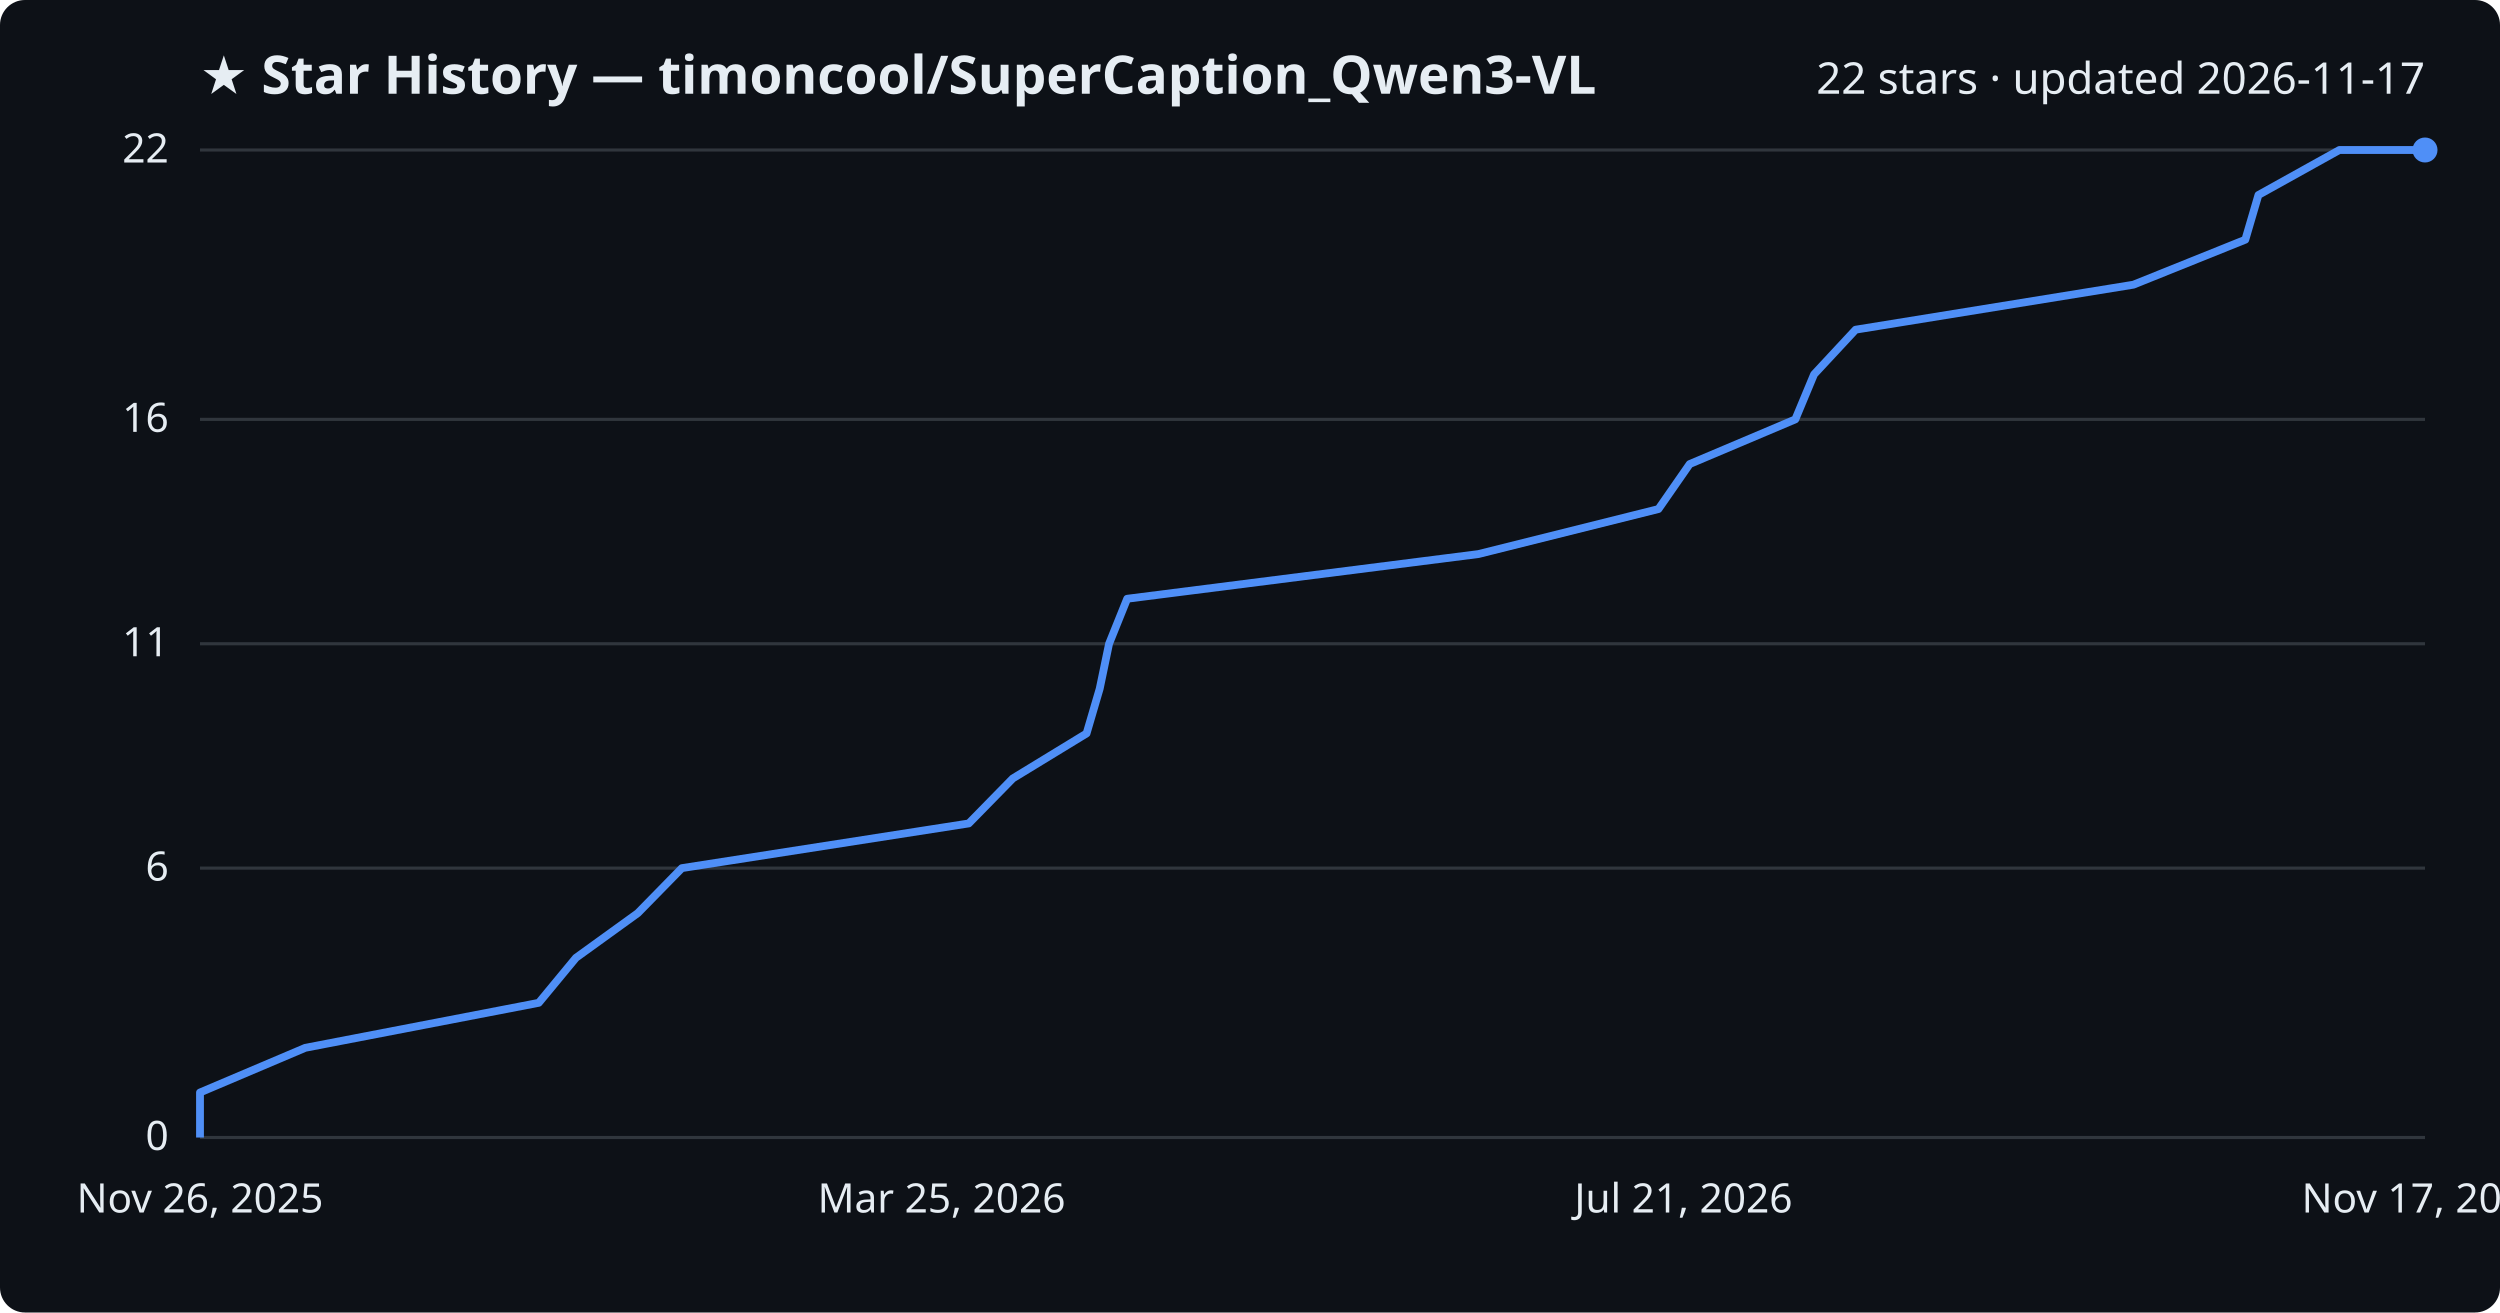
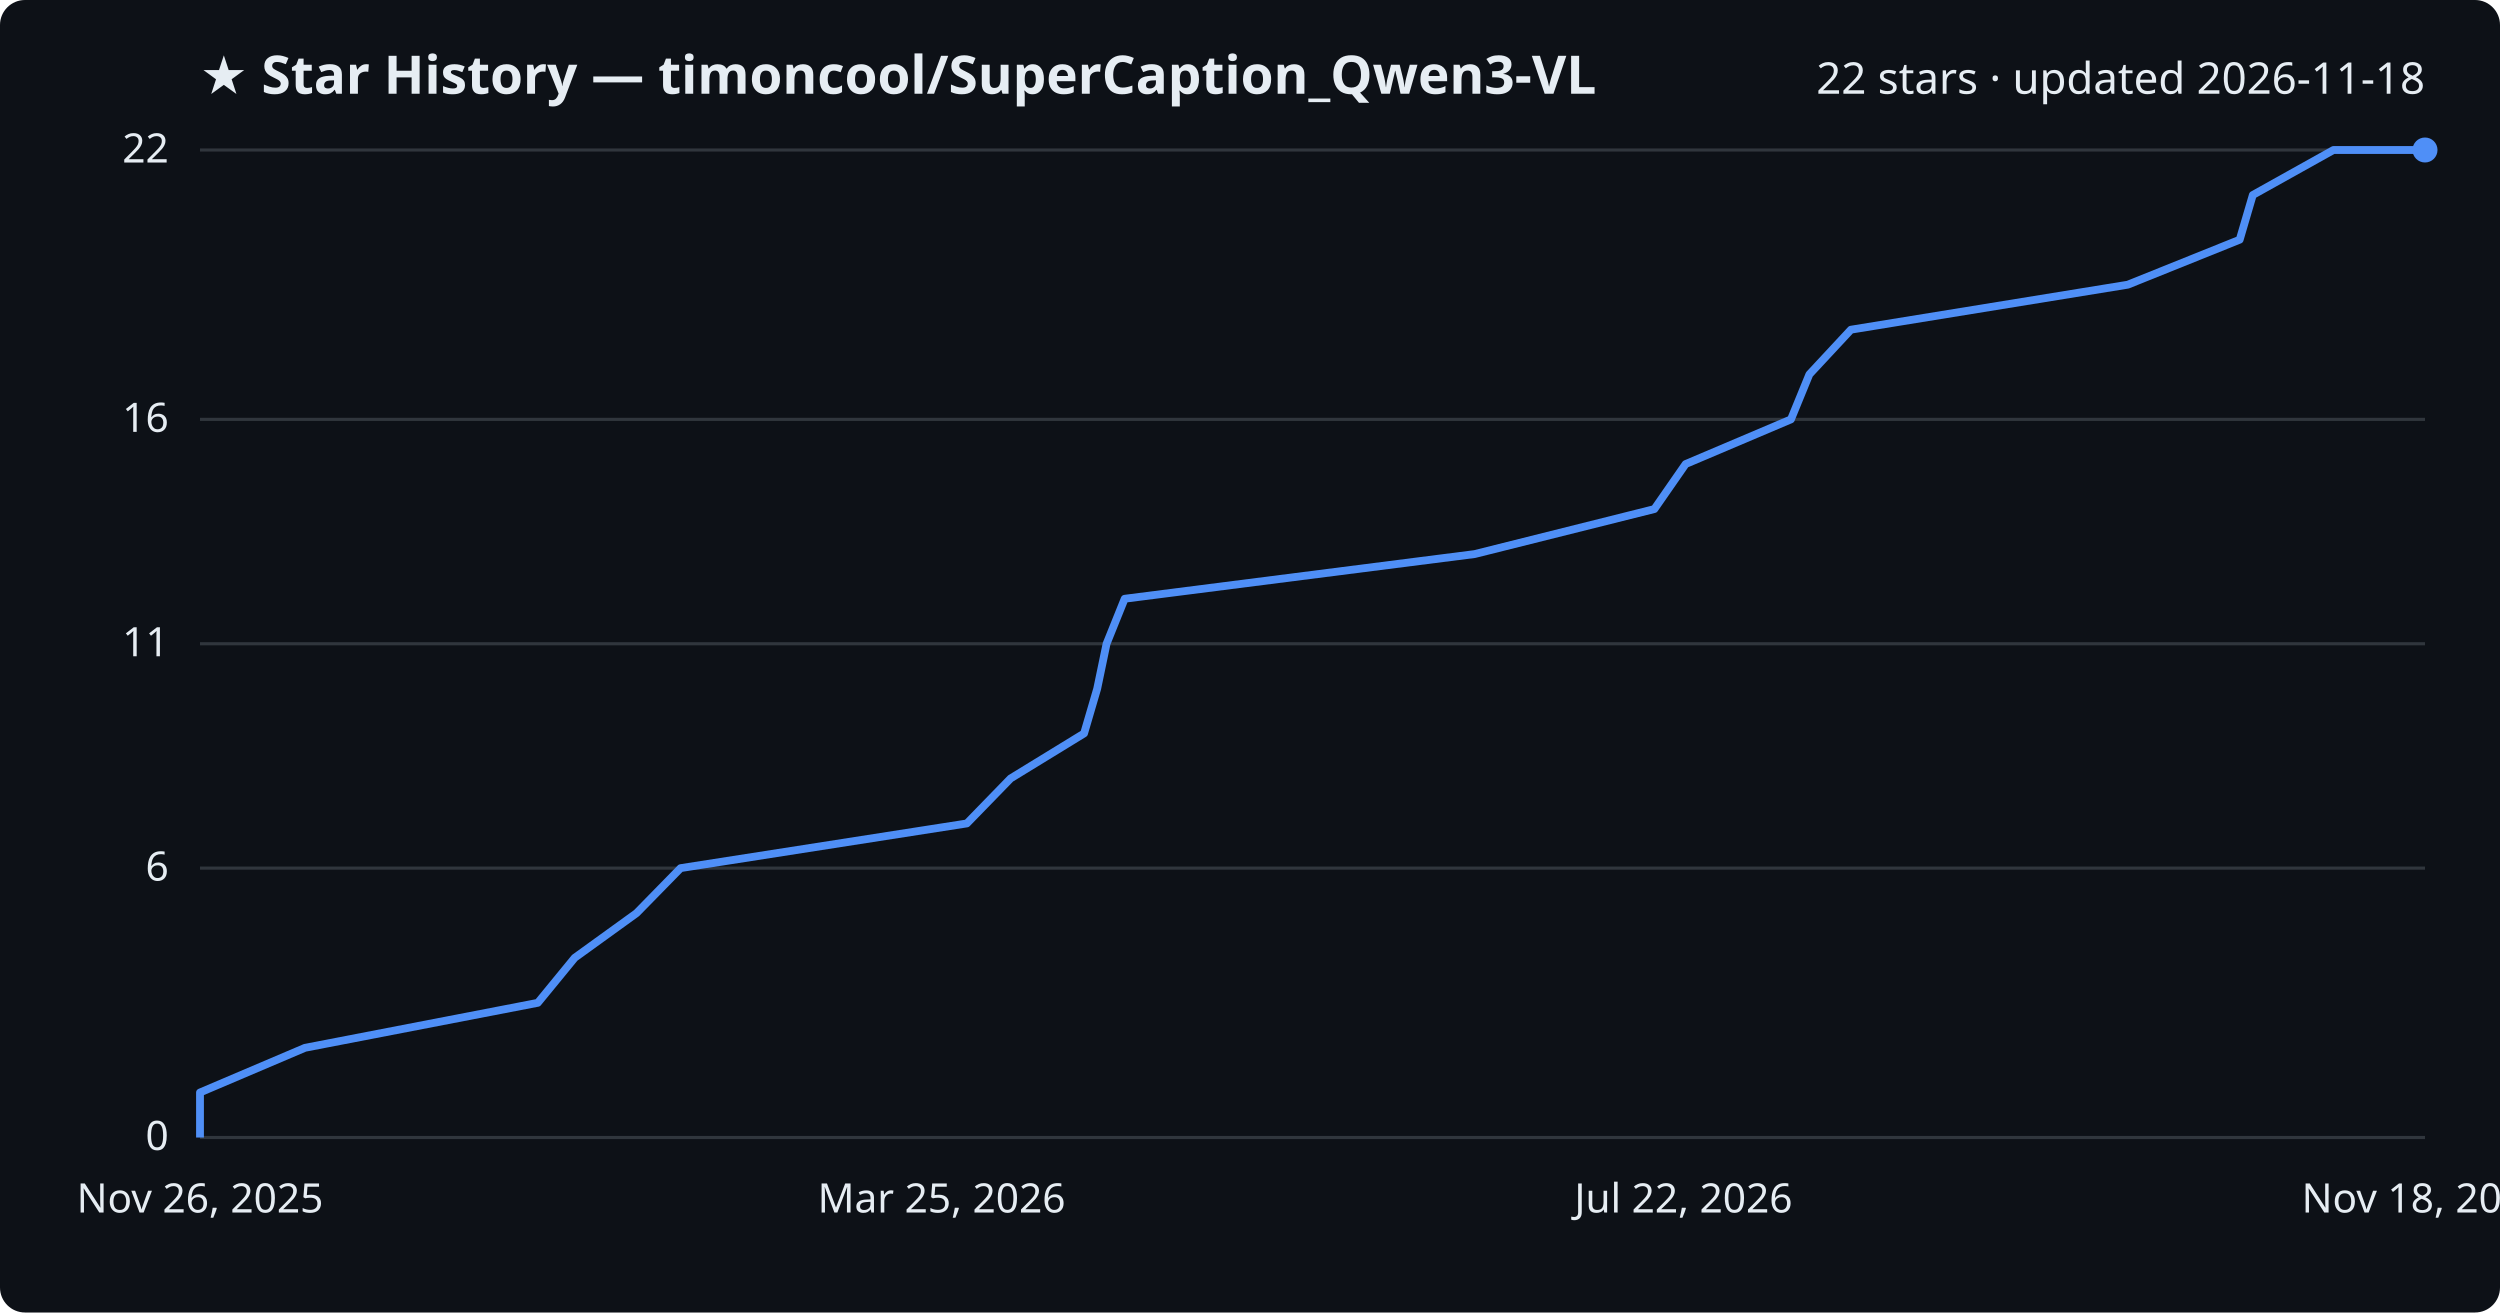
<svg xmlns="http://www.w3.org/2000/svg" viewBox="0 0 800 420" font-family="Segoe UI, sans-serif">
  <rect width="800" height="420" fill="#0d1117" rx="8" />
  <text x="64" y="30" fill="#e6edf3" font-size="17" font-weight="700">★ Star History — timoncool/SuperCaption_Qwen3-VL</text>
-   <text x="776" y="30" fill="#e6edf3" font-size="14" text-anchor="end">22 stars · updated 2026-11-17</text>
+   <text x="776" y="30" fill="#e6edf3" font-size="14" text-anchor="end">22 stars · updated 2026-11-18</text>
  <line x1="64" y1="364.0" x2="776" y2="364.0" stroke="#30363d" stroke-width="1" />
  <text x="54" y="368.0" fill="#e6edf3" font-size="13" text-anchor="end">0</text>
  <line x1="64" y1="277.8" x2="776" y2="277.8" stroke="#30363d" stroke-width="1" />
  <text x="54" y="281.8" fill="#e6edf3" font-size="13" text-anchor="end">6</text>
  <line x1="64" y1="206.0" x2="776" y2="206.0" stroke="#30363d" stroke-width="1" />
  <text x="54" y="210.0" fill="#e6edf3" font-size="13" text-anchor="end">11</text>
  <line x1="64" y1="134.2" x2="776" y2="134.2" stroke="#30363d" stroke-width="1" />
  <text x="54" y="138.2" fill="#e6edf3" font-size="13" text-anchor="end">16</text>
  <line x1="64" y1="48.0" x2="776" y2="48.0" stroke="#30363d" stroke-width="1" />
  <text x="54" y="52.0" fill="#e6edf3" font-size="13" text-anchor="end">22</text>
-   <path d="M64.0,364.0 L64.0,349.6 L97.7,335.3 L172.4,320.9 L184.3,306.5 L204.1,292.2 L218.2,277.8 L310.0,263.5 L324.1,249.1 L347.7,234.7 L351.9,220.4 L354.9,206.0 L360.7,191.6 L473.1,177.3 L530.7,162.9 L540.7,148.5 L574.5,134.2 L580.5,119.8 L593.8,105.5 L682.7,91.1 L718.5,76.7 L722.7,62.4 L748.6,48.0 L776.0,48.0" fill="none" stroke="#4f8ff7" stroke-width="2.5" stroke-linejoin="round" />
+   <path d="M64.0,364.0 L64.0,349.6 L97.6,335.3 L172.1,320.9 L183.9,306.5 L203.7,292.2 L217.8,277.8 L309.4,263.5 L323.4,249.1 L346.9,234.7 L351.1,220.4 L354.1,206.0 L359.9,191.6 L471.9,177.3 L529.4,162.9 L539.4,148.5 L573.1,134.2 L579.0,119.8 L592.3,105.5 L680.9,91.1 L716.7,76.7 L720.9,62.4 L746.7,48.0 L776.0,48.0" fill="none" stroke="#4f8ff7" stroke-width="2.5" stroke-linejoin="round" />
  <circle cx="776.0" cy="48.0" r="4" fill="#4f8ff7" />
  <text x="64.0" y="388" fill="#e6edf3" font-size="13" text-anchor="middle">Nov 26, 2025</text>
  <text x="301.3" y="388" fill="#e6edf3" font-size="13" text-anchor="middle">Mar 25, 2026</text>
-   <text x="538.7" y="388" fill="#e6edf3" font-size="13" text-anchor="middle">Jul 21, 2026</text>
-   <text x="776.0" y="388" fill="#e6edf3" font-size="13" text-anchor="middle">Nov 17, 2026</text>
+   <text x="538.7" y="388" fill="#e6edf3" font-size="13" text-anchor="middle">Jul 22, 2026</text>
+   <text x="776.0" y="388" fill="#e6edf3" font-size="13" text-anchor="middle">Nov 18, 2026</text>
</svg>
